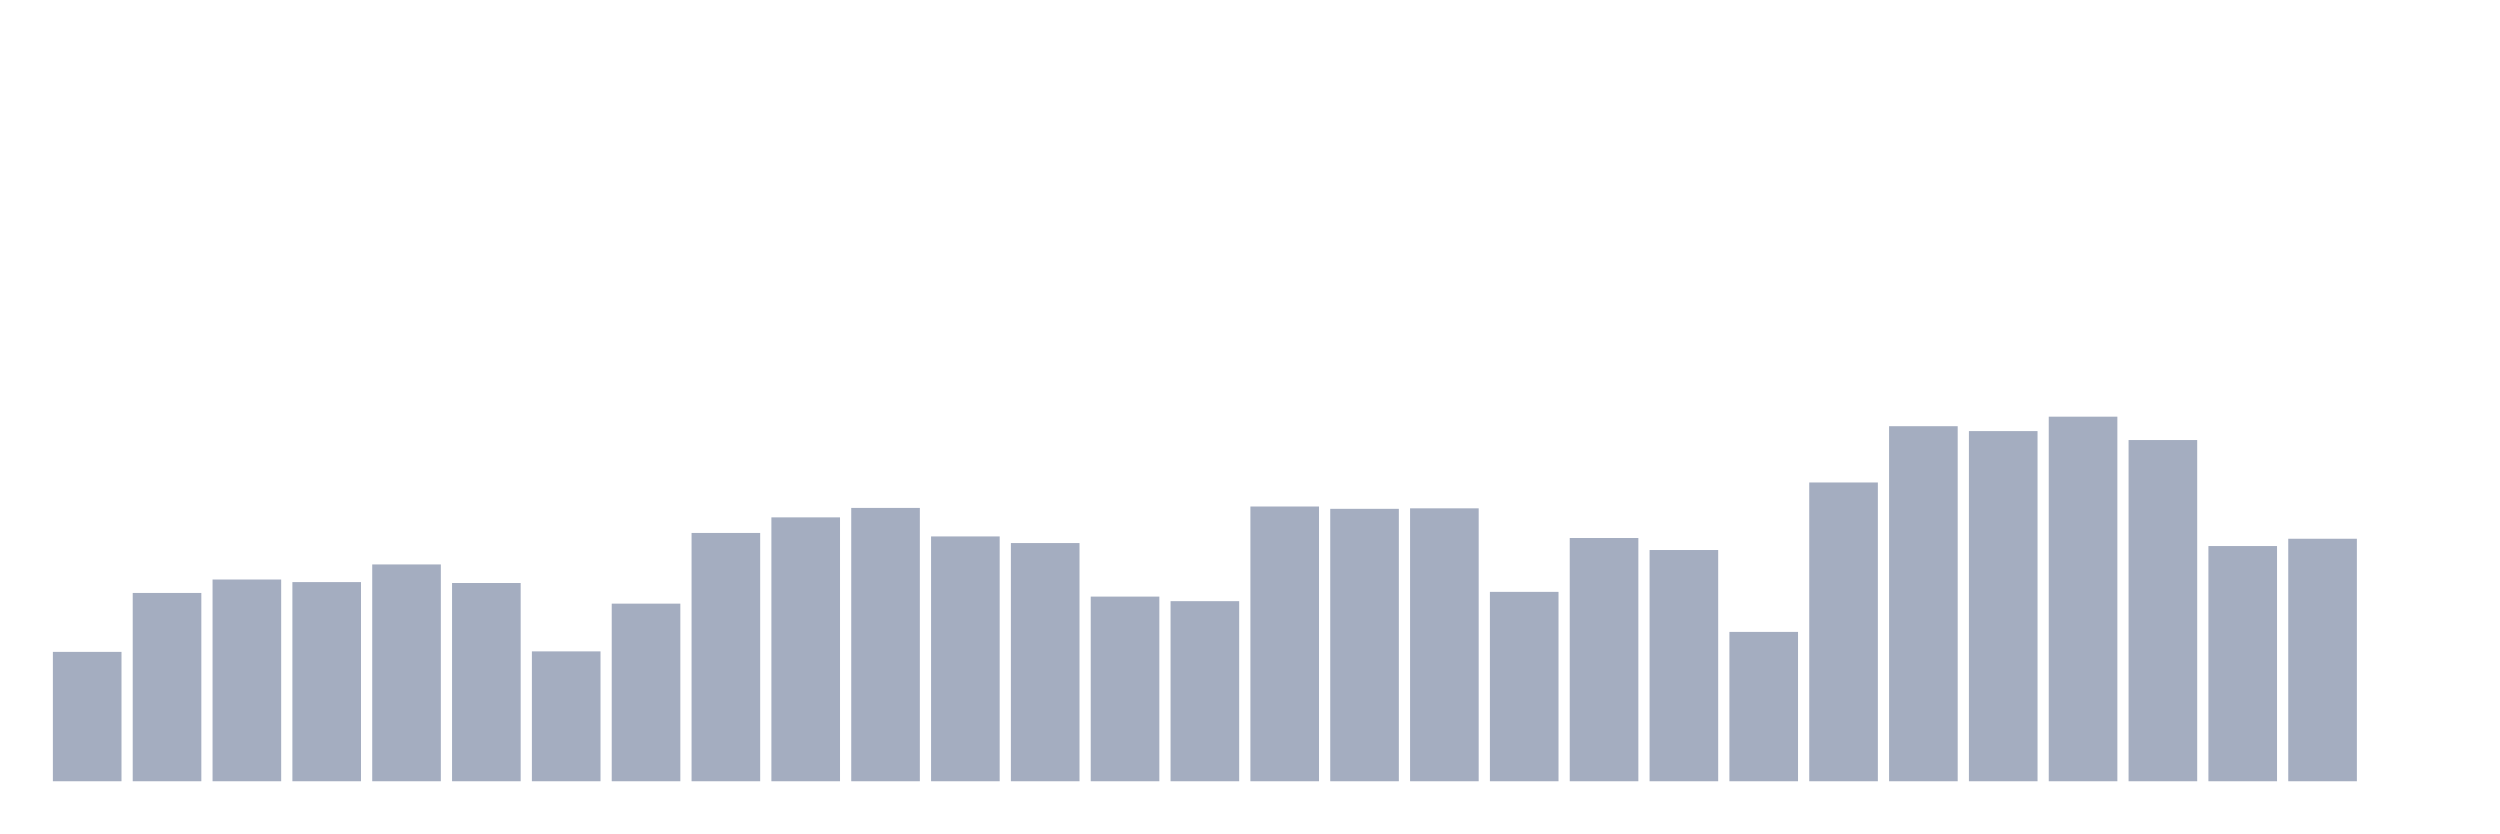
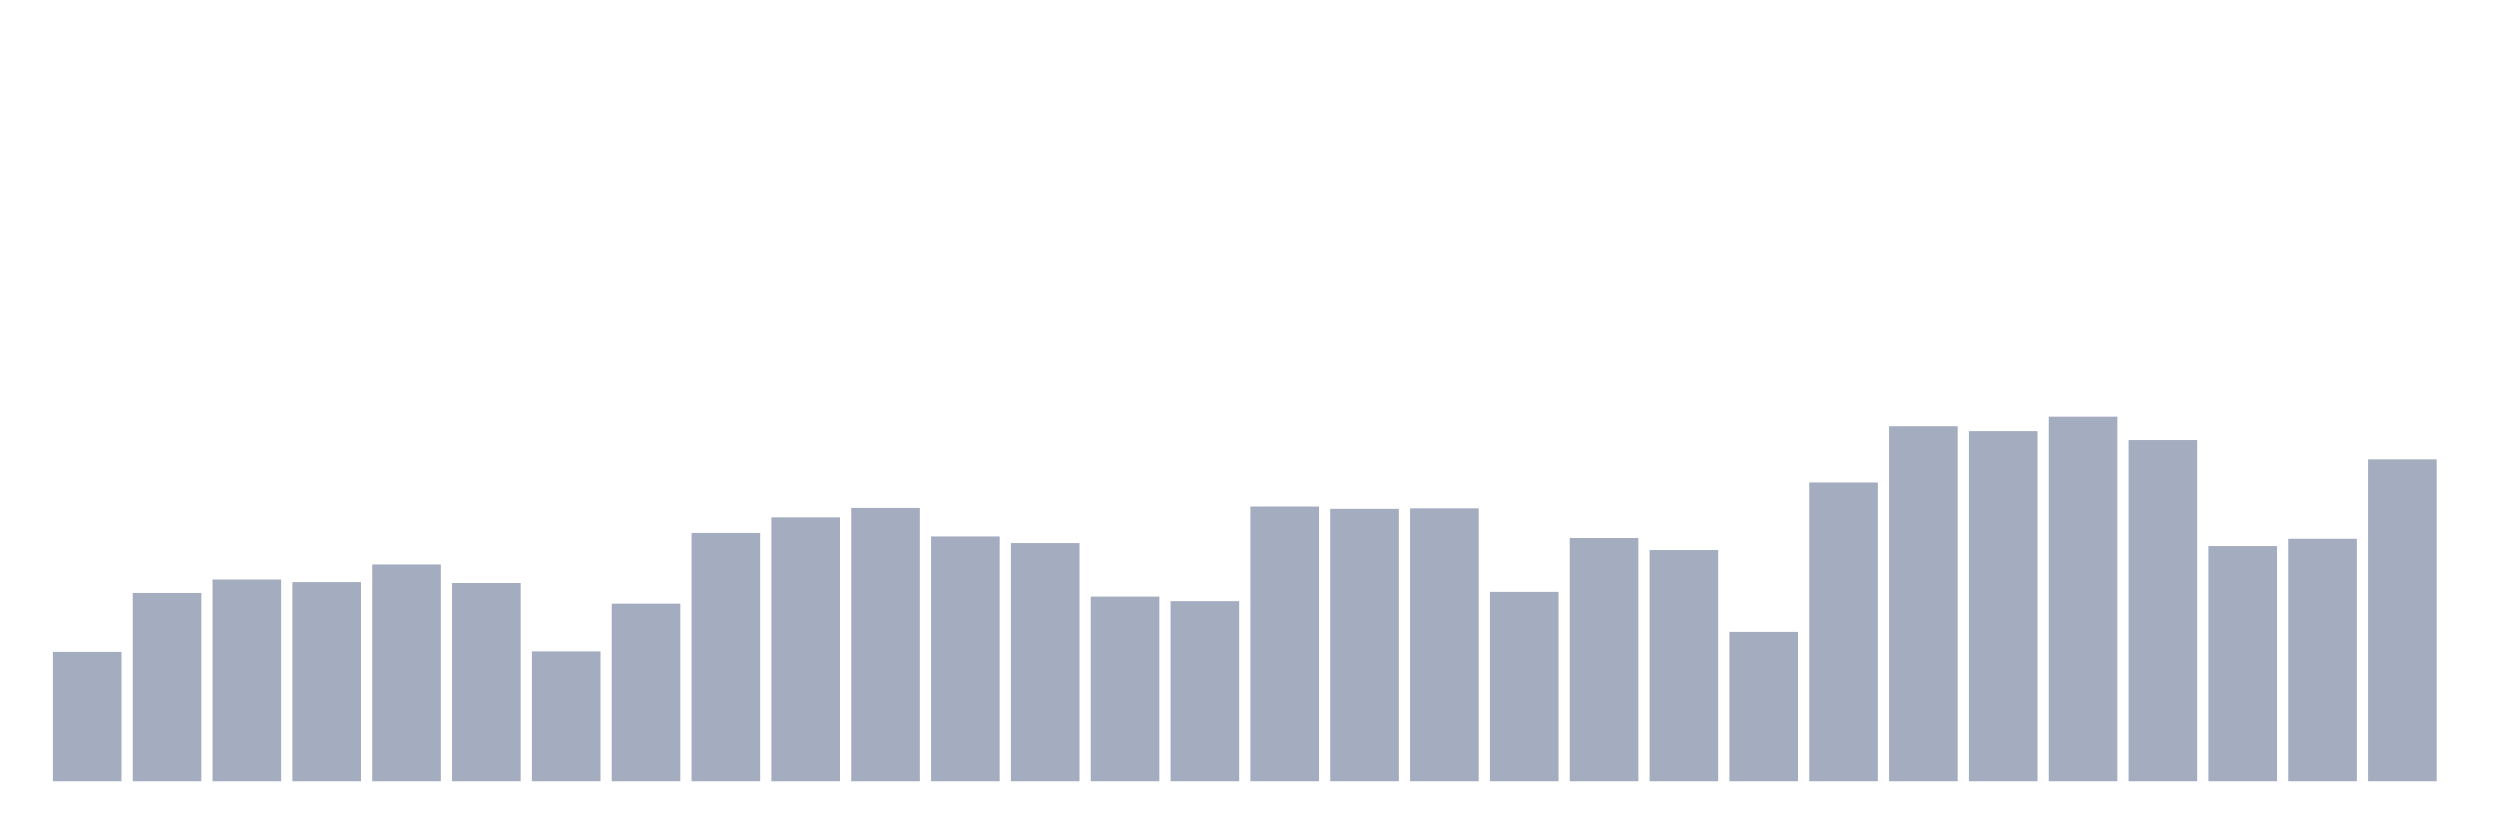
<svg xmlns="http://www.w3.org/2000/svg" viewBox="0 0 480 160">
  <g transform="translate(10,10)">
    <rect class="bar" x="0.153" width="13.175" y="115.16" height="24.84" fill="rgb(164,173,192)" />
    <rect class="bar" x="15.482" width="13.175" y="103.846" height="36.154" fill="rgb(164,173,192)" />
    <rect class="bar" x="30.81" width="13.175" y="101.268" height="38.732" fill="rgb(164,173,192)" />
    <rect class="bar" x="46.138" width="13.175" y="101.762" height="38.238" fill="rgb(164,173,192)" />
    <rect class="bar" x="61.466" width="13.175" y="98.372" height="41.628" fill="rgb(164,173,192)" />
    <rect class="bar" x="76.794" width="13.175" y="101.937" height="38.063" fill="rgb(164,173,192)" />
    <rect class="bar" x="92.123" width="13.175" y="115.065" height="24.935" fill="rgb(164,173,192)" />
    <rect class="bar" x="107.451" width="13.175" y="105.899" height="34.101" fill="rgb(164,173,192)" />
    <rect class="bar" x="122.779" width="13.175" y="92.326" height="47.674" fill="rgb(164,173,192)" />
    <rect class="bar" x="138.107" width="13.175" y="89.334" height="50.666" fill="rgb(164,173,192)" />
    <rect class="bar" x="153.436" width="13.175" y="87.52" height="52.48" fill="rgb(164,173,192)" />
    <rect class="bar" x="168.764" width="13.175" y="92.994" height="47.006" fill="rgb(164,173,192)" />
    <rect class="bar" x="184.092" width="13.175" y="94.267" height="45.733" fill="rgb(164,173,192)" />
    <rect class="bar" x="199.42" width="13.175" y="104.546" height="35.454" fill="rgb(164,173,192)" />
    <rect class="bar" x="214.748" width="13.175" y="105.422" height="34.578" fill="rgb(164,173,192)" />
    <rect class="bar" x="230.077" width="13.175" y="87.249" height="52.751" fill="rgb(164,173,192)" />
    <rect class="bar" x="245.405" width="13.175" y="87.695" height="52.305" fill="rgb(164,173,192)" />
    <rect class="bar" x="260.733" width="13.175" y="87.599" height="52.401" fill="rgb(164,173,192)" />
    <rect class="bar" x="276.061" width="13.175" y="103.639" height="36.361" fill="rgb(164,173,192)" />
    <rect class="bar" x="291.39" width="13.175" y="93.296" height="46.704" fill="rgb(164,173,192)" />
    <rect class="bar" x="306.718" width="13.175" y="95.604" height="44.396" fill="rgb(164,173,192)" />
    <rect class="bar" x="322.046" width="13.175" y="111.325" height="28.675" fill="rgb(164,173,192)" />
    <rect class="bar" x="337.374" width="13.175" y="82.635" height="57.365" fill="rgb(164,173,192)" />
    <rect class="bar" x="352.702" width="13.175" y="71.83" height="68.17" fill="rgb(164,173,192)" />
    <rect class="bar" x="368.031" width="13.175" y="72.769" height="67.231" fill="rgb(164,173,192)" />
    <rect class="bar" x="383.359" width="13.175" y="70" height="70" fill="rgb(164,173,192)" />
    <rect class="bar" x="398.687" width="13.175" y="74.487" height="65.513" fill="rgb(164,173,192)" />
    <rect class="bar" x="414.015" width="13.175" y="94.84" height="45.16" fill="rgb(164,173,192)" />
    <rect class="bar" x="429.344" width="13.175" y="93.439" height="46.561" fill="rgb(164,173,192)" />
-     <rect class="bar" x="444.672" width="13.175" y="140" height="0" fill="rgb(164,173,192)" />
+     <rect class="bar" x="444.672" width="13.175" y="78.195" height="61.805" fill="rgb(164,173,192)" />
  </g>
</svg>
